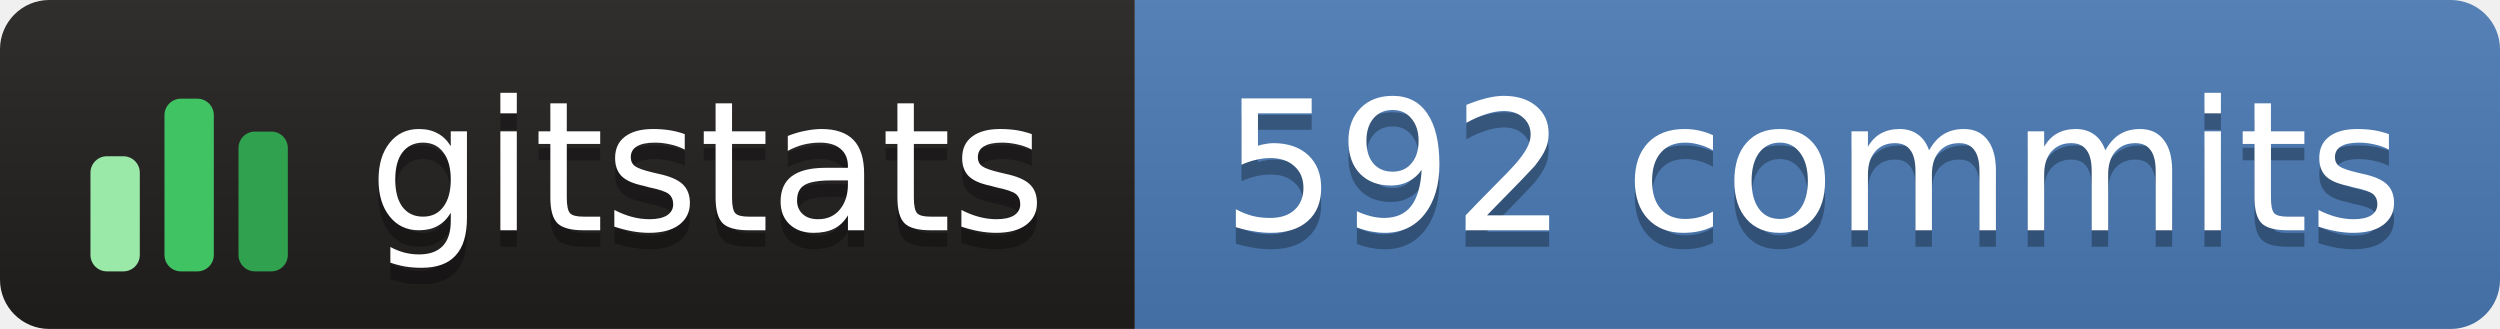
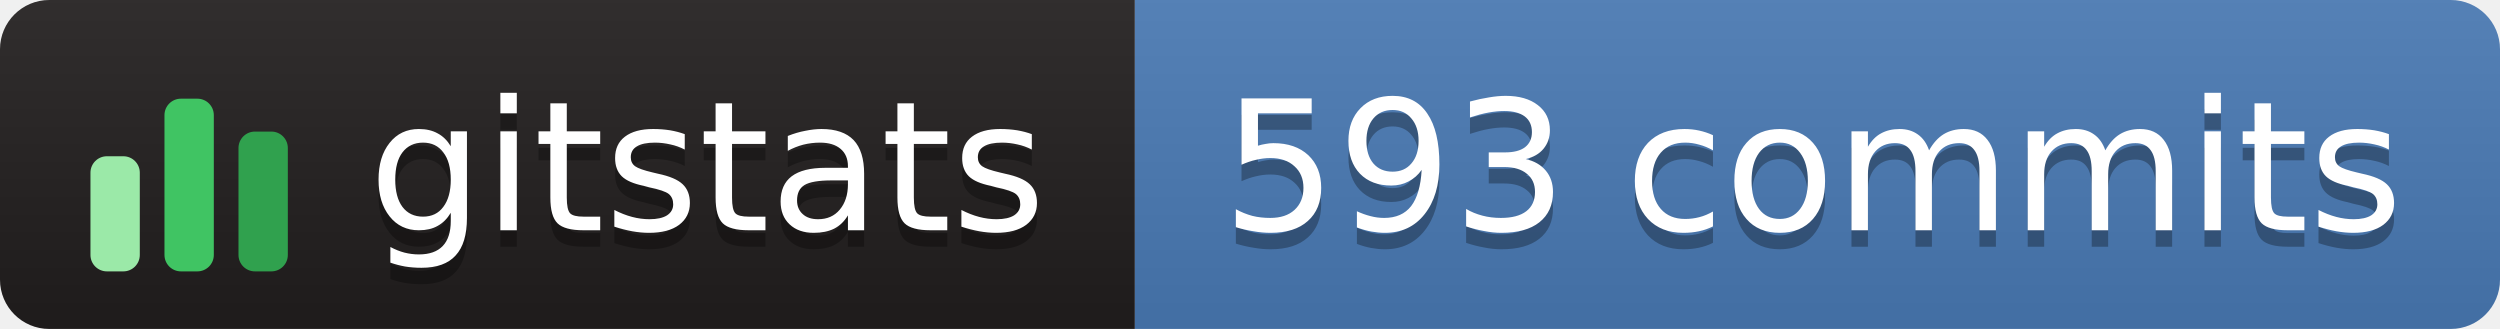
- <svg xmlns="http://www.w3.org/2000/svg" width="152" height="20" role="img" aria-label="gitstats: 592 commits">
+ <svg xmlns="http://www.w3.org/2000/svg" width="152" height="20" role="img" aria-label="gitstats: 593 commits">
  <linearGradient id="s" x2="0" y2="100%">
    <stop offset="0" stop-color="#bbb" stop-opacity=".1" />
    <stop offset="1" stop-opacity=".1" />
  </linearGradient>
  <clipPath id="r">
    <rect width="152" height="20" rx="3" fill="#fff" />
  </clipPath>
  <g clip-path="url(#r)">
    <rect x="0" width="69" height="20" fill="#211e1e" />
    <rect x="69" width="84" height="20" fill="#4a7ab5" />
    <rect width="152" height="20" fill="url(#s)" />
  </g>
  <g transform="translate(5,3.5)">
    <rect x="0.5" y="6.0" width="3" height="7.0" rx="1" fill="#9be9a8" />
    <rect x="5.0" y="2.5" width="3" height="10.5" rx="1" fill="#40c463" />
    <rect x="9.5" y="4.5" width="3" height="8.5" rx="1" fill="#30a14e" />
  </g>
  <g text-anchor="middle" font-family="Verdana,Geneva,DejaVu Sans,sans-serif" font-size="11" text-rendering="geometricPrecision">
    <text aria-hidden="true" x="43.0" y="15.0" fill="#010101" fill-opacity=".3" textLength="42.0">gitstats</text>
    <text x="43.0" y="14.0" fill="#fff" textLength="42.0">gitstats</text>
-     <text aria-hidden="true" x="110.2" y="15.0" fill="#010101" fill-opacity=".3" textLength="72.5">592 commits</text>
-     <text x="110.2" y="14.0" fill="#fff" textLength="72.5">592 commits</text>
+     <text aria-hidden="true" x="110.2" y="15.0" fill="#010101" fill-opacity=".3" textLength="72.5">593 commits</text>
+     <text x="110.2" y="14.0" fill="#fff" textLength="72.5">593 commits</text>
  </g>
</svg>
